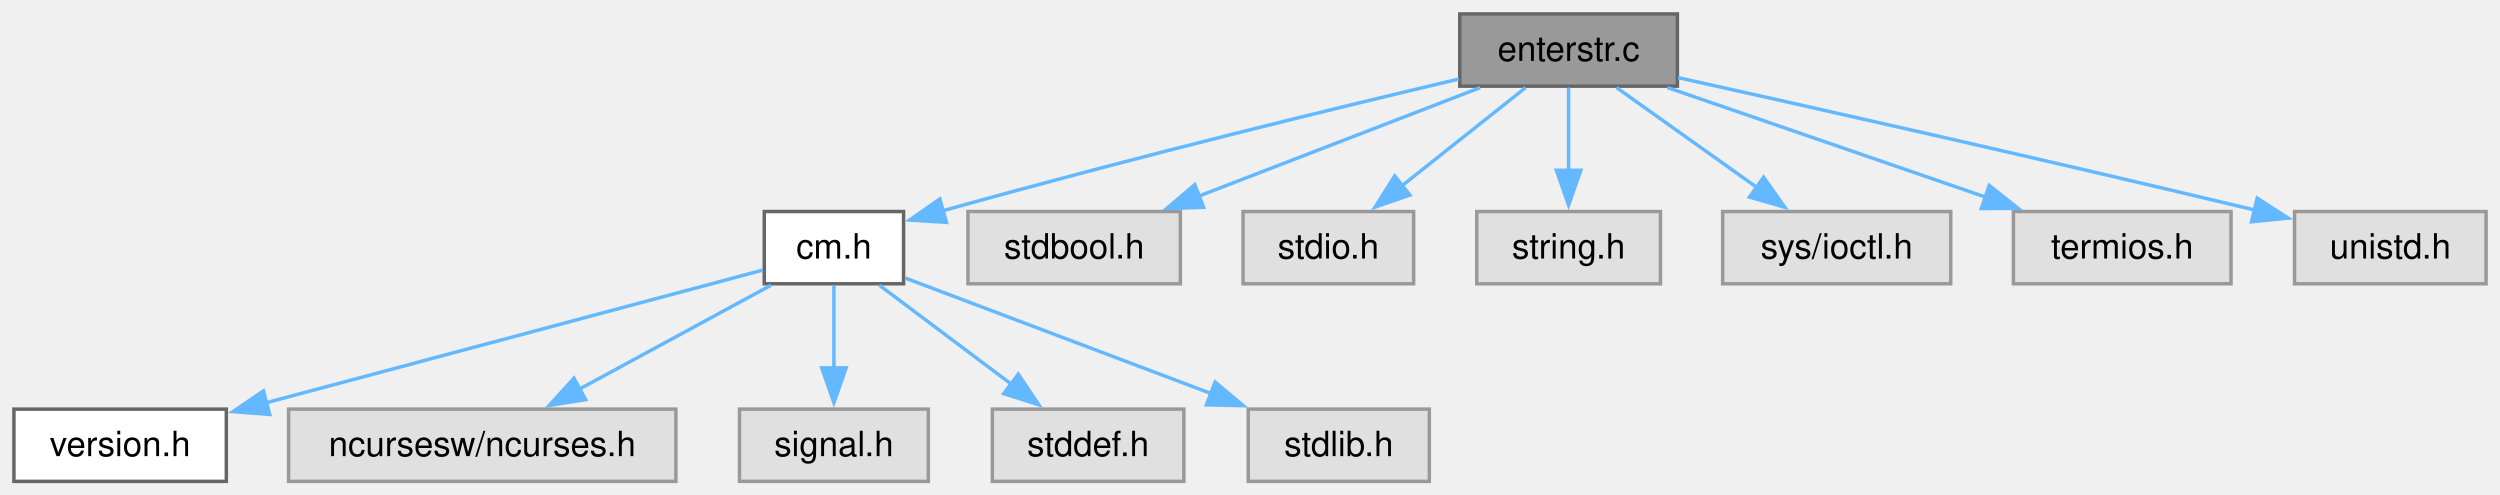
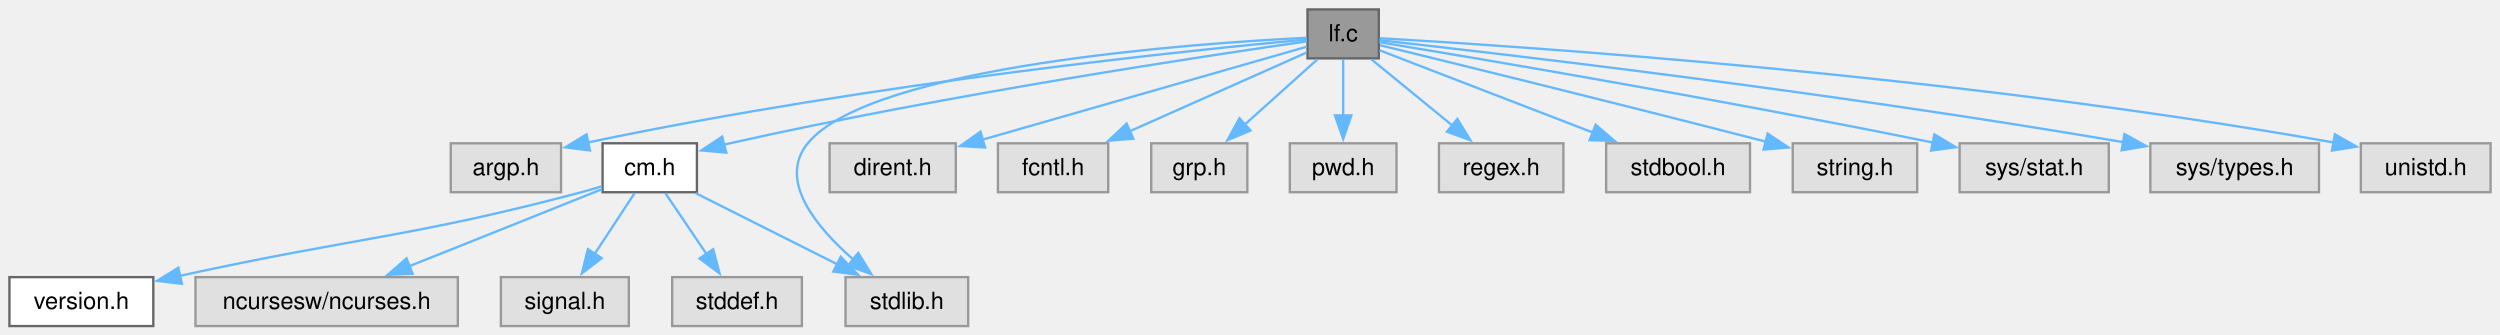
- <svg xmlns="http://www.w3.org/2000/svg" xmlns:xlink="http://www.w3.org/1999/xlink" width="718pt" height="142pt" viewBox="0.00 0.00 718.00 142.00">
+ <svg xmlns="http://www.w3.org/2000/svg" xmlns:xlink="http://www.w3.org/1999/xlink" width="1060pt" height="142pt" viewBox="0.00 0.00 1060.00 142.00">
  <g id="graph0" class="graph" transform="scale(1 1) rotate(0) translate(4 138.25)">
    <g id="Node000001" class="node">
      <g id="a_Node000001">
-         <a xlink:title="Enter a string from keyboard.">
-           <polygon fill="#999999" stroke="#666666" points="477.75,-134.25 415.25,-134.25 415.25,-113.5 477.75,-113.5 477.75,-134.25" />
-           <text xml:space="preserve" text-anchor="middle" x="446.5" y="-120.75" font-family="Helvetica,sans-Serif" font-size="10.00">enterstr.c</text>
+         <a xlink:title="list files matching a regular expression">
+           <polygon fill="#999999" stroke="#666666" points="580.62,-134.25 550.38,-134.25 550.38,-113.5 580.62,-113.5 580.62,-134.25" />
+           <text xml:space="preserve" text-anchor="middle" x="565.5" y="-120.75" font-family="Helvetica,sans-Serif" font-size="10.00">lf.c</text>
        </a>
      </g>
    </g>
    <g id="Node000002" class="node">
      <g id="a_Node000002">
-         <a xlink:href="../../d8/db9/a00725.html" target="_top" xlink:title="Headder for C-Menu API library, libcm.so.">
-           <polygon fill="white" stroke="#666666" points="255.5,-77.5 215.5,-77.5 215.5,-56.75 255.5,-56.75 255.5,-77.5" />
-           <text xml:space="preserve" text-anchor="middle" x="235.5" y="-64" font-family="Helvetica,sans-Serif" font-size="10.00">cm.h</text>
+         <a xlink:title=" ">
+           <polygon fill="#e0e0e0" stroke="#999999" points="233.88,-77.5 187.12,-77.5 187.12,-56.75 233.88,-56.75 233.88,-77.5" />
+           <text xml:space="preserve" text-anchor="middle" x="210.5" y="-64" font-family="Helvetica,sans-Serif" font-size="10.00">argp.h</text>
        </a>
      </g>
    </g>
    <g id="edge1_Node000001_Node000002" class="edge">
      <g id="a_edge1_Node000001_Node000002">
        <a xlink:title=" ">
-           <path fill="none" stroke="#63b8ff" d="M414.97,-115.55C380.86,-107.5 324.66,-93.87 266.64,-77.69" />
-           <polygon fill="#63b8ff" stroke="#63b8ff" points="267.82,-74.38 257.24,-75.05 265.92,-81.12 267.82,-74.38" />
+           <path fill="none" stroke="#63b8ff" d="M549.89,-121.5C504.36,-117.3 367.64,-103.51 245.21,-77.83" />
+           <polygon fill="#63b8ff" stroke="#63b8ff" points="246.16,-74.46 235.65,-75.79 244.7,-81.3 246.16,-74.46" />
+         </a>
+       </g>
+     </g>
+     <g id="Node000003" class="node">
+       <g id="a_Node000003">
+         <a xlink:href="../../d8/db9/a00725.html" target="_top" xlink:title="Headder for C-Menu API library, libcm.so.">
+           <polygon fill="white" stroke="#666666" points="291.5,-77.5 251.5,-77.5 251.5,-56.75 291.5,-56.75 291.5,-77.5" />
+           <text xml:space="preserve" text-anchor="middle" x="271.5" y="-64" font-family="Helvetica,sans-Serif" font-size="10.00">cm.h</text>
+         </a>
+       </g>
+     </g>
+     <g id="edge2_Node000001_Node000003" class="edge">
+       <g id="a_edge2_Node000001_Node000003">
+         <a xlink:title=" ">
+           <path fill="none" stroke="#63b8ff" d="M550.16,-120.73C509.83,-114.96 397.6,-98.18 305.5,-77.5 304.67,-77.31 303.83,-77.12 302.99,-76.92" />
+           <polygon fill="#63b8ff" stroke="#63b8ff" points="303.94,-73.55 293.38,-74.47 302.21,-80.33 303.94,-73.55" />
        </a>
      </g>
    </g>
    <g id="Node000008" class="node">
      <g id="a_Node000008">
        <a xlink:title=" ">
-           <polygon fill="#e0e0e0" stroke="#999999" points="335,-77.5 274,-77.5 274,-56.75 335,-56.75 335,-77.5" />
-           <text xml:space="preserve" text-anchor="middle" x="304.5" y="-64" font-family="Helvetica,sans-Serif" font-size="10.00">stdbool.h</text>
-         </a>
-       </g>
-     </g>
-     <g id="edge7_Node000001_Node000008" class="edge">
-       <g id="a_edge7_Node000001_Node000008">
-         <a xlink:title=" ">
-           <path fill="none" stroke="#63b8ff" d="M421.11,-113.09C398.6,-104.41 365.47,-91.63 340.27,-81.92" />
-           <polygon fill="#63b8ff" stroke="#63b8ff" points="341.67,-78.7 331.08,-78.37 339.15,-85.24 341.67,-78.7" />
+           <polygon fill="#e0e0e0" stroke="#999999" points="406.5,-20.75 354.5,-20.75 354.5,0 406.5,0 406.5,-20.75" />
+           <text xml:space="preserve" text-anchor="middle" x="380.5" y="-7.25" font-family="Helvetica,sans-Serif" font-size="10.00">stdlib.h</text>
+         </a>
+       </g>
+     </g>
+     <g id="edge14_Node000001_Node000008" class="edge">
+       <g id="a_edge14_Node000001_Node000008">
+         <a xlink:title=" ">
+           <path fill="none" stroke="#63b8ff" d="M550.08,-122.23C503.46,-119.94 365.51,-110.44 338.5,-77.5 325.62,-61.79 342.06,-41.91 358,-28.07" />
+           <polygon fill="#63b8ff" stroke="#63b8ff" points="359.89,-31.04 365.44,-22.02 355.47,-25.61 359.89,-31.04" />
        </a>
      </g>
    </g>
    <g id="Node000009" class="node">
      <g id="a_Node000009">
        <a xlink:title=" ">
-           <polygon fill="#e0e0e0" stroke="#999999" points="402,-77.5 353,-77.5 353,-56.75 402,-56.75 402,-77.5" />
-           <text xml:space="preserve" text-anchor="middle" x="377.5" y="-64" font-family="Helvetica,sans-Serif" font-size="10.00">stdio.h</text>
+           <polygon fill="#e0e0e0" stroke="#999999" points="401.25,-77.5 347.75,-77.5 347.75,-56.75 401.25,-56.75 401.25,-77.5" />
+           <text xml:space="preserve" text-anchor="middle" x="374.5" y="-64" font-family="Helvetica,sans-Serif" font-size="10.00">dirent.h</text>
        </a>
      </g>
    </g>
    <g id="edge8_Node000001_Node000009" class="edge">
      <g id="a_edge8_Node000001_Node000009">
        <a xlink:title=" ">
-           <path fill="none" stroke="#63b8ff" d="M434.16,-113.09C424.25,-105.22 410.11,-94 398.44,-84.74" />
-           <polygon fill="#63b8ff" stroke="#63b8ff" points="400.92,-82.24 390.91,-78.77 396.57,-87.73 400.92,-82.24" />
+           <path fill="none" stroke="#63b8ff" d="M550.19,-118.49C520.6,-110 454.73,-91.12 412.59,-79.04" />
+           <polygon fill="#63b8ff" stroke="#63b8ff" points="413.67,-75.71 403.1,-76.32 411.74,-82.44 413.67,-75.71" />
        </a>
      </g>
    </g>
    <g id="Node000010" class="node">
      <g id="a_Node000010">
        <a xlink:title=" ">
-           <polygon fill="#e0e0e0" stroke="#999999" points="472.88,-77.5 420.12,-77.5 420.12,-56.75 472.88,-56.75 472.88,-77.5" />
-           <text xml:space="preserve" text-anchor="middle" x="446.5" y="-64" font-family="Helvetica,sans-Serif" font-size="10.00">string.h</text>
+           <polygon fill="#e0e0e0" stroke="#999999" points="465.88,-77.5 419.12,-77.5 419.12,-56.75 465.88,-56.75 465.88,-77.5" />
+           <text xml:space="preserve" text-anchor="middle" x="442.5" y="-64" font-family="Helvetica,sans-Serif" font-size="10.00">fcntl.h</text>
        </a>
      </g>
    </g>
    <g id="edge9_Node000001_Node000010" class="edge">
      <g id="a_edge9_Node000001_Node000010">
        <a xlink:title=" ">
-           <path fill="none" stroke="#63b8ff" d="M446.5,-113.09C446.5,-106.47 446.5,-97.47 446.5,-89.27" />
-           <polygon fill="#63b8ff" stroke="#63b8ff" points="450,-89.34 446.5,-79.34 443,-89.34 450,-89.34" />
+           <path fill="none" stroke="#63b8ff" d="M549.92,-115.94C531.2,-107.61 499.28,-93.4 475.09,-82.63" />
+           <polygon fill="#63b8ff" stroke="#63b8ff" points="476.54,-79.44 465.98,-78.58 473.69,-85.84 476.54,-79.44" />
        </a>
      </g>
    </g>
    <g id="Node000011" class="node">
      <g id="a_Node000011">
        <a xlink:title=" ">
-           <polygon fill="#e0e0e0" stroke="#999999" points="556.25,-77.5 490.75,-77.5 490.75,-56.75 556.25,-56.75 556.25,-77.5" />
-           <text xml:space="preserve" text-anchor="middle" x="523.5" y="-64" font-family="Helvetica,sans-Serif" font-size="10.00">sys/ioctl.h</text>
+           <polygon fill="#e0e0e0" stroke="#999999" points="524.88,-77.5 484.12,-77.5 484.12,-56.75 524.88,-56.75 524.88,-77.5" />
+           <text xml:space="preserve" text-anchor="middle" x="504.5" y="-64" font-family="Helvetica,sans-Serif" font-size="10.00">grp.h</text>
        </a>
      </g>
    </g>
    <g id="edge10_Node000001_Node000011" class="edge">
      <g id="a_edge10_Node000001_Node000011">
        <a xlink:title=" ">
-           <path fill="none" stroke="#63b8ff" d="M460.27,-113.09C471.43,-105.15 487.42,-93.78 500.52,-84.46" />
-           <polygon fill="#63b8ff" stroke="#63b8ff" points="502.5,-87.35 508.62,-78.71 498.44,-81.65 502.5,-87.35" />
+           <path fill="none" stroke="#63b8ff" d="M554.59,-113.09C546.01,-105.38 533.83,-94.45 523.62,-85.29" />
+           <polygon fill="#63b8ff" stroke="#63b8ff" points="526.22,-82.91 516.44,-78.84 521.54,-88.12 526.22,-82.91" />
        </a>
      </g>
    </g>
    <g id="Node000012" class="node">
      <g id="a_Node000012">
        <a xlink:title=" ">
-           <polygon fill="#e0e0e0" stroke="#999999" points="636.75,-77.5 574.25,-77.5 574.25,-56.75 636.75,-56.75 636.75,-77.5" />
-           <text xml:space="preserve" text-anchor="middle" x="605.5" y="-64" font-family="Helvetica,sans-Serif" font-size="10.00">termios.h</text>
+           <polygon fill="#e0e0e0" stroke="#999999" points="588.12,-77.5 542.88,-77.5 542.88,-56.75 588.12,-56.75 588.12,-77.5" />
+           <text xml:space="preserve" text-anchor="middle" x="565.5" y="-64" font-family="Helvetica,sans-Serif" font-size="10.00">pwd.h</text>
        </a>
      </g>
    </g>
    <g id="edge11_Node000001_Node000012" class="edge">
      <g id="a_edge11_Node000001_Node000012">
        <a xlink:title=" ">
-           <path fill="none" stroke="#63b8ff" d="M474.93,-113.09C500.4,-104.32 538,-91.37 566.32,-81.62" />
-           <polygon fill="#63b8ff" stroke="#63b8ff" points="567.31,-84.98 575.62,-78.41 565.03,-78.36 567.31,-84.98" />
+           <path fill="none" stroke="#63b8ff" d="M565.5,-113.09C565.5,-106.47 565.5,-97.47 565.5,-89.27" />
+           <polygon fill="#63b8ff" stroke="#63b8ff" points="569,-89.34 565.5,-79.34 562,-89.34 569,-89.34" />
        </a>
      </g>
    </g>
    <g id="Node000013" class="node">
      <g id="a_Node000013">
        <a xlink:title=" ">
-           <polygon fill="#e0e0e0" stroke="#999999" points="710,-77.5 655,-77.5 655,-56.75 710,-56.75 710,-77.5" />
-           <text xml:space="preserve" text-anchor="middle" x="682.5" y="-64" font-family="Helvetica,sans-Serif" font-size="10.00">unistd.h</text>
+           <polygon fill="#e0e0e0" stroke="#999999" points="658.88,-77.5 606.12,-77.5 606.12,-56.75 658.88,-56.75 658.88,-77.5" />
+           <text xml:space="preserve" text-anchor="middle" x="632.5" y="-64" font-family="Helvetica,sans-Serif" font-size="10.00">regex.h</text>
        </a>
      </g>
    </g>
    <g id="edge12_Node000001_Node000013" class="edge">
      <g id="a_edge12_Node000001_Node000013">
        <a xlink:title=" ">
-           <path fill="none" stroke="#63b8ff" d="M477.92,-115.96C515.11,-107.71 579.2,-93.34 643.84,-77.86" />
-           <polygon fill="#63b8ff" stroke="#63b8ff" points="644.26,-81.35 653.17,-75.61 642.62,-74.55 644.26,-81.35" />
-         </a>
-       </g>
-     </g>
-     <g id="Node000003" class="node">
-       <g id="a_Node000003">
+           <path fill="none" stroke="#63b8ff" d="M577.48,-113.09C587.01,-105.3 600.56,-94.22 611.83,-85.01" />
+           <polygon fill="#63b8ff" stroke="#63b8ff" points="613.92,-87.82 619.45,-78.79 609.5,-82.4 613.92,-87.82" />
+         </a>
+       </g>
+     </g>
+     <g id="Node000014" class="node">
+       <g id="a_Node000014">
+         <a xlink:title=" ">
+           <polygon fill="#e0e0e0" stroke="#999999" points="738,-77.5 677,-77.5 677,-56.75 738,-56.75 738,-77.5" />
+           <text xml:space="preserve" text-anchor="middle" x="707.5" y="-64" font-family="Helvetica,sans-Serif" font-size="10.00">stdbool.h</text>
+         </a>
+       </g>
+     </g>
+     <g id="edge13_Node000001_Node000014" class="edge">
+       <g id="a_edge13_Node000001_Node000014">
+         <a xlink:title=" ">
+           <path fill="none" stroke="#63b8ff" d="M580.97,-116.91C602.51,-108.61 642.19,-93.31 671.39,-82.05" />
+           <polygon fill="#63b8ff" stroke="#63b8ff" points="672.53,-85.36 680.6,-78.5 670.01,-78.83 672.53,-85.36" />
+         </a>
+       </g>
+     </g>
+     <g id="Node000015" class="node">
+       <g id="a_Node000015">
+         <a xlink:title=" ">
+           <polygon fill="#e0e0e0" stroke="#999999" points="808.88,-77.5 756.12,-77.5 756.12,-56.75 808.88,-56.75 808.88,-77.5" />
+           <text xml:space="preserve" text-anchor="middle" x="782.5" y="-64" font-family="Helvetica,sans-Serif" font-size="10.00">string.h</text>
+         </a>
+       </g>
+     </g>
+     <g id="edge15_Node000001_Node000015" class="edge">
+       <g id="a_edge15_Node000001_Node000015">
+         <a xlink:title=" ">
+           <path fill="none" stroke="#63b8ff" d="M581.1,-119.08C610.94,-111.81 678.39,-95.27 744.7,-78.19" />
+           <polygon fill="#63b8ff" stroke="#63b8ff" points="745.49,-81.61 754.29,-75.72 743.74,-74.83 745.49,-81.61" />
+         </a>
+       </g>
+     </g>
+     <g id="Node000016" class="node">
+       <g id="a_Node000016">
+         <a xlink:title=" ">
+           <polygon fill="#e0e0e0" stroke="#999999" points="890.12,-77.5 826.88,-77.5 826.88,-56.75 890.12,-56.75 890.12,-77.5" />
+           <text xml:space="preserve" text-anchor="middle" x="858.5" y="-64" font-family="Helvetica,sans-Serif" font-size="10.00">sys/stat.h</text>
+         </a>
+       </g>
+     </g>
+     <g id="edge16_Node000001_Node000016" class="edge">
+       <g id="a_edge16_Node000001_Node000016">
+         <a xlink:title=" ">
+           <path fill="none" stroke="#63b8ff" d="M580.89,-120.36C618.87,-114.1 720.3,-97.07 815.74,-77.78" />
+           <polygon fill="#63b8ff" stroke="#63b8ff" points="816.16,-81.27 825.26,-75.84 814.77,-74.41 816.16,-81.27" />
+         </a>
+       </g>
+     </g>
+     <g id="Node000017" class="node">
+       <g id="a_Node000017">
+         <a xlink:title=" ">
+           <polygon fill="#e0e0e0" stroke="#999999" points="979.25,-77.5 907.75,-77.5 907.75,-56.75 979.25,-56.75 979.25,-77.5" />
+           <text xml:space="preserve" text-anchor="middle" x="943.5" y="-64" font-family="Helvetica,sans-Serif" font-size="10.00">sys/types.h</text>
+         </a>
+       </g>
+     </g>
+     <g id="edge17_Node000001_Node000017" class="edge">
+       <g id="a_edge17_Node000001_Node000017">
+         <a xlink:title=" ">
+           <path fill="none" stroke="#63b8ff" d="M580.88,-121.2C627.09,-116.09 768.93,-99.75 896.42,-77.94" />
+           <polygon fill="#63b8ff" stroke="#63b8ff" points="896.78,-81.43 906.03,-76.28 895.58,-74.53 896.78,-81.43" />
+         </a>
+       </g>
+     </g>
+     <g id="Node000018" class="node">
+       <g id="a_Node000018">
+         <a xlink:title=" ">
+           <polygon fill="#e0e0e0" stroke="#999999" points="1052,-77.5 997,-77.5 997,-56.75 1052,-56.75 1052,-77.5" />
+           <text xml:space="preserve" text-anchor="middle" x="1024.5" y="-64" font-family="Helvetica,sans-Serif" font-size="10.00">unistd.h</text>
+         </a>
+       </g>
+     </g>
+     <g id="edge18_Node000001_Node000018" class="edge">
+       <g id="a_edge18_Node000001_Node000018">
+         <a xlink:title=" ">
+           <path fill="none" stroke="#63b8ff" d="M580.98,-122.04C635.28,-118.96 822.18,-106.88 985.47,-77.83" />
+           <polygon fill="#63b8ff" stroke="#63b8ff" points="985.98,-81.3 995.19,-76.07 984.73,-74.41 985.98,-81.3" />
+         </a>
+       </g>
+     </g>
+     <g id="Node000004" class="node">
+       <g id="a_Node000004">
        <a xlink:href="../../df/d3b/a00728.html" target="_top" xlink:title=" ">
          <polygon fill="white" stroke="#666666" points="61,-20.75 0,-20.75 0,0 61,0 61,-20.75" />
          <text xml:space="preserve" text-anchor="middle" x="30.5" y="-7.25" font-family="Helvetica,sans-Serif" font-size="10.00">version.h</text>
        </a>
      </g>
    </g>
-     <g id="edge2_Node000002_Node000003" class="edge">
-       <g id="a_edge2_Node000002_Node000003">
-         <a xlink:title=" ">
-           <path fill="none" stroke="#63b8ff" d="M215.09,-60.68C182,-51.84 115.95,-34.2 72.49,-22.59" />
-           <polygon fill="#63b8ff" stroke="#63b8ff" points="73.45,-19.22 62.89,-20.03 71.65,-25.99 73.45,-19.22" />
-         </a>
-       </g>
-     </g>
-     <g id="Node000004" class="node">
-       <g id="a_Node000004">
+     <g id="edge3_Node000003_Node000004" class="edge">
+       <g id="a_edge3_Node000003_Node000004">
+         <a xlink:title=" ">
+           <path fill="none" stroke="#63b8ff" d="M251.3,-59.29C248.36,-58.38 245.36,-57.51 242.5,-56.75 169.99,-37.55 148.08,-37.86 72.21,-21.29" />
+           <polygon fill="#63b8ff" stroke="#63b8ff" points="73.13,-17.91 62.61,-19.16 71.62,-24.74 73.13,-17.91" />
+         </a>
+       </g>
+     </g>
+     <g id="Node000005" class="node">
+       <g id="a_Node000005">
        <a xlink:title=" ">
          <polygon fill="#e0e0e0" stroke="#999999" points="190.12,-20.75 78.88,-20.75 78.88,0 190.12,0 190.12,-20.75" />
          <text xml:space="preserve" text-anchor="middle" x="134.5" y="-7.25" font-family="Helvetica,sans-Serif" font-size="10.00">ncursesw/ncurses.h</text>
        </a>
      </g>
    </g>
-     <g id="edge3_Node000002_Node000004" class="edge">
-       <g id="a_edge3_Node000002_Node000004">
-         <a xlink:title=" ">
-           <path fill="none" stroke="#63b8ff" d="M217.44,-56.34C202.08,-48.01 179.76,-35.91 162.14,-26.36" />
-           <polygon fill="#63b8ff" stroke="#63b8ff" points="164.19,-23.49 153.73,-21.8 160.85,-29.64 164.19,-23.49" />
-         </a>
-       </g>
-     </g>
-     <g id="Node000005" class="node">
-       <g id="a_Node000005">
+     <g id="edge4_Node000003_Node000005" class="edge">
+       <g id="a_edge4_Node000003_Node000005">
+         <a xlink:title=" ">
+           <path fill="none" stroke="#63b8ff" d="M251.29,-58.05C229.79,-49.46 195.4,-35.71 169.49,-25.36" />
+           <polygon fill="#63b8ff" stroke="#63b8ff" points="170.96,-22.18 160.37,-21.72 168.36,-28.68 170.96,-22.18" />
+         </a>
+       </g>
+     </g>
+     <g id="Node000006" class="node">
+       <g id="a_Node000006">
        <a xlink:title=" ">
          <polygon fill="#e0e0e0" stroke="#999999" points="262.62,-20.75 208.38,-20.75 208.38,0 262.62,0 262.62,-20.75" />
          <text xml:space="preserve" text-anchor="middle" x="235.5" y="-7.25" font-family="Helvetica,sans-Serif" font-size="10.00">signal.h</text>
        </a>
      </g>
    </g>
-     <g id="edge4_Node000002_Node000005" class="edge">
-       <g id="a_edge4_Node000002_Node000005">
-         <a xlink:title=" ">
-           <path fill="none" stroke="#63b8ff" d="M235.5,-56.34C235.5,-49.72 235.5,-40.72 235.5,-32.52" />
-           <polygon fill="#63b8ff" stroke="#63b8ff" points="239,-32.59 235.5,-22.59 232,-32.59 239,-32.59" />
-         </a>
-       </g>
-     </g>
-     <g id="Node000006" class="node">
-       <g id="a_Node000006">
+     <g id="edge5_Node000003_Node000006" class="edge">
+       <g id="a_edge5_Node000003_Node000006">
+         <a xlink:title=" ">
+           <path fill="none" stroke="#63b8ff" d="M265.06,-56.34C260.35,-49.17 253.81,-39.23 248.08,-30.51" />
+           <polygon fill="#63b8ff" stroke="#63b8ff" points="251.13,-28.78 242.71,-22.34 245.28,-32.62 251.13,-28.78" />
+         </a>
+       </g>
+     </g>
+     <g id="Node000007" class="node">
+       <g id="a_Node000007">
        <a xlink:title=" ">
          <polygon fill="#e0e0e0" stroke="#999999" points="336,-20.75 281,-20.75 281,0 336,0 336,-20.75" />
          <text xml:space="preserve" text-anchor="middle" x="308.5" y="-7.25" font-family="Helvetica,sans-Serif" font-size="10.00">stddef.h</text>
        </a>
      </g>
    </g>
-     <g id="edge5_Node000002_Node000006" class="edge">
-       <g id="a_edge5_Node000002_Node000006">
-         <a xlink:title=" ">
-           <path fill="none" stroke="#63b8ff" d="M248.55,-56.34C259.14,-48.4 274.29,-37.03 286.72,-27.71" />
-           <polygon fill="#63b8ff" stroke="#63b8ff" points="288.45,-30.79 294.35,-21.99 284.25,-25.19 288.45,-30.79" />
-         </a>
-       </g>
-     </g>
-     <g id="Node000007" class="node">
-       <g id="a_Node000007">
-         <a xlink:title=" ">
-           <polygon fill="#e0e0e0" stroke="#999999" points="406.5,-20.75 354.5,-20.75 354.5,0 406.5,0 406.5,-20.75" />
-           <text xml:space="preserve" text-anchor="middle" x="380.5" y="-7.25" font-family="Helvetica,sans-Serif" font-size="10.00">stdlib.h</text>
-         </a>
-       </g>
-     </g>
-     <g id="edge6_Node000002_Node000007" class="edge">
-       <g id="a_edge6_Node000002_Node000007">
-         <a xlink:title=" ">
-           <path fill="none" stroke="#63b8ff" d="M255.97,-58.4C278.78,-49.78 316.12,-35.69 343.97,-25.17" />
-           <polygon fill="#63b8ff" stroke="#63b8ff" points="344.97,-28.53 353.09,-21.73 342.49,-21.98 344.97,-28.53" />
+     <g id="edge6_Node000003_Node000007" class="edge">
+       <g id="a_edge6_Node000003_Node000007">
+         <a xlink:title=" ">
+           <path fill="none" stroke="#63b8ff" d="M278.11,-56.34C282.96,-49.17 289.68,-39.23 295.57,-30.51" />
+           <polygon fill="#63b8ff" stroke="#63b8ff" points="298.4,-32.58 301.09,-22.33 292.6,-28.66 298.4,-32.58" />
+         </a>
+       </g>
+     </g>
+     <g id="edge7_Node000003_Node000008" class="edge">
+       <g id="a_edge7_Node000003_Node000008">
+         <a xlink:title=" ">
+           <path fill="none" stroke="#63b8ff" d="M290.99,-56.34C307.65,-47.97 331.88,-35.79 350.94,-26.22" />
+           <polygon fill="#63b8ff" stroke="#63b8ff" points="352.46,-29.37 359.83,-21.76 349.32,-23.12 352.46,-29.37" />
        </a>
      </g>
    </g>
  </g>
</svg>
